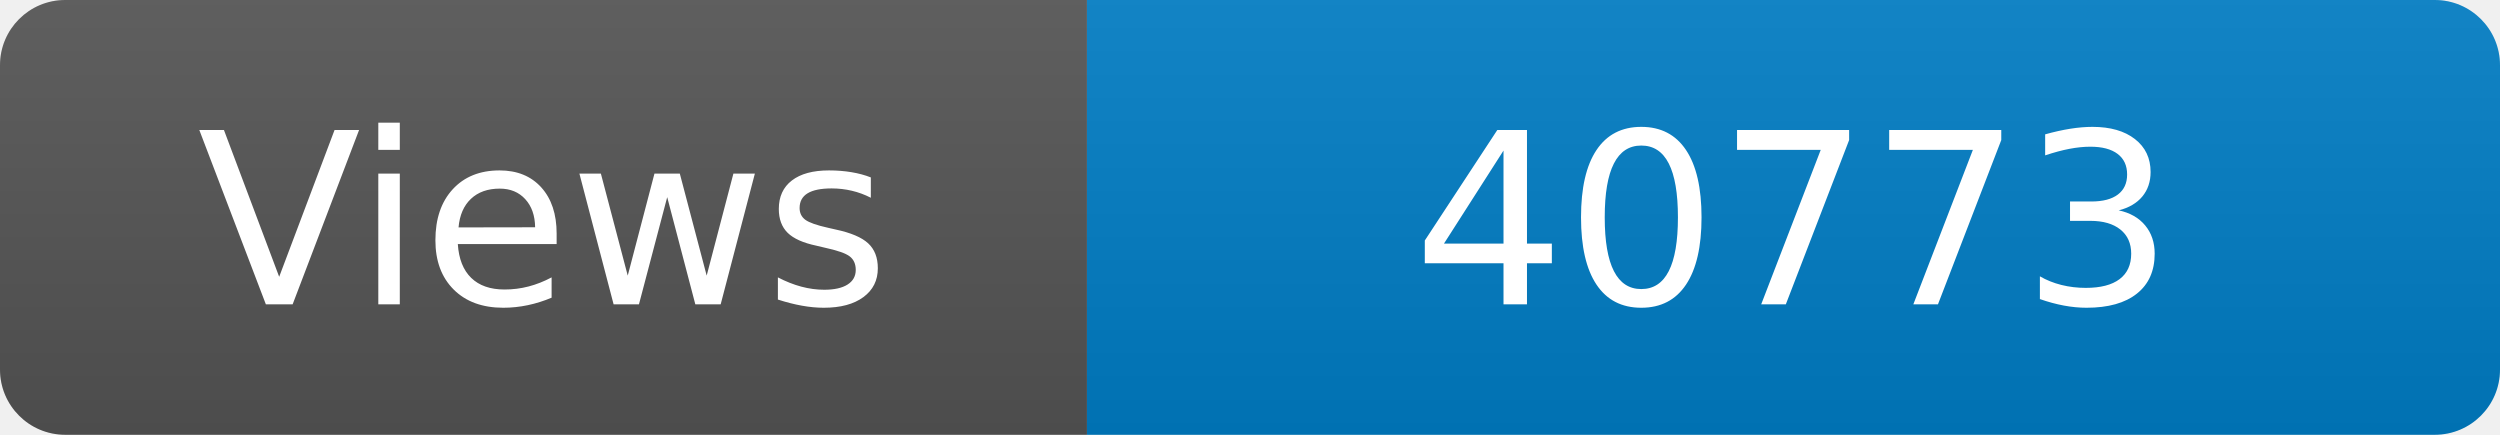
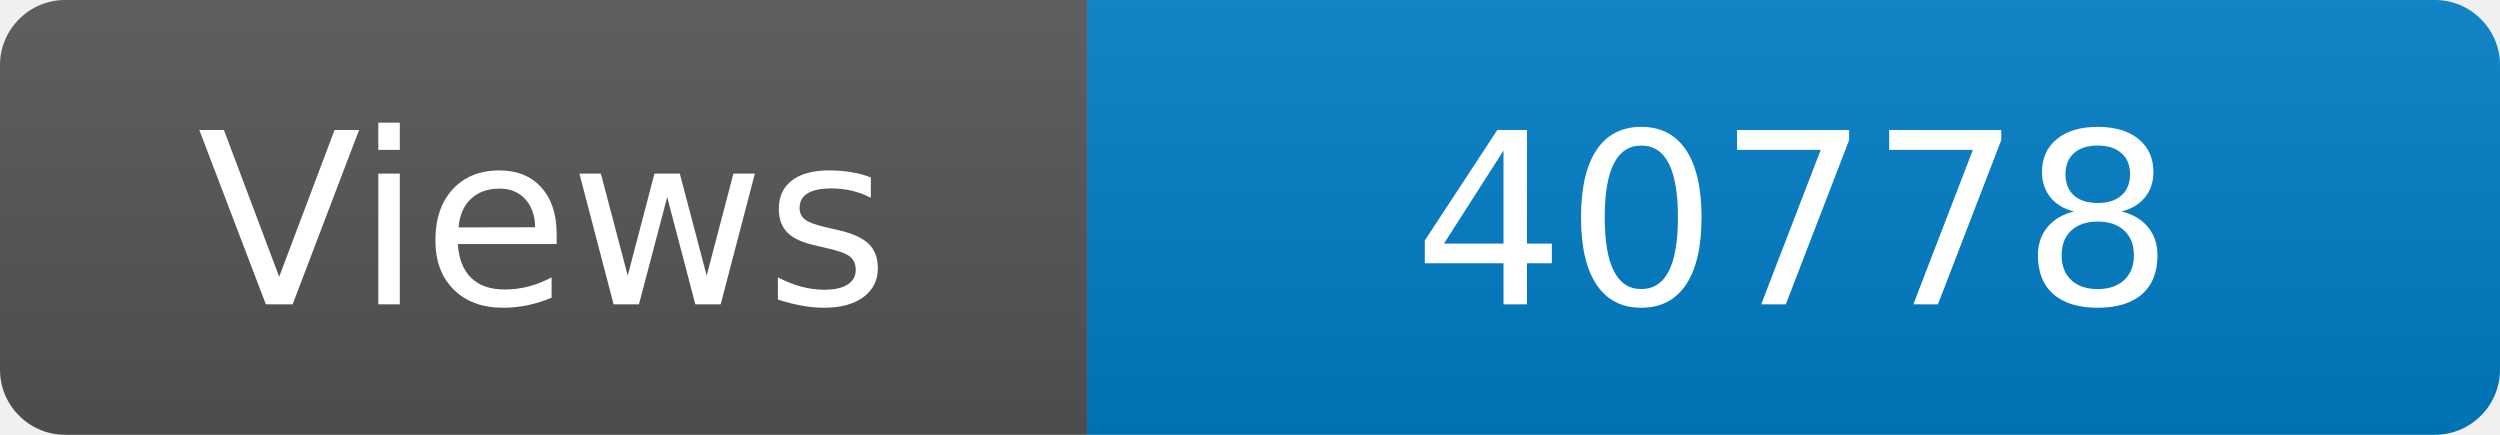
<svg xmlns="http://www.w3.org/2000/svg" width="115" height="20" role="img" aria-label="Maintained?: yes">
  <linearGradient id="s" x2="0" y2="100%">
    <stop offset="0" stop-color="#bbb" stop-opacity=".1" />
    <stop offset="1" stop-opacity=".1" />
  </linearGradient>
  <clipPath id="r">
    <rect width="115" height="20" rx="3" fill="#fff" />
  </clipPath>
  <g clip-path="url(#r)">
    <rect width="50" height="20" fill="#555" />
    <rect x="50" width="160" height="20" fill="#007ec6" />
    <rect width="115" height="20" fill="url(#s)" />
  </g>
  <g fill="#fff" text-anchor="middle" font-family="Verdana,Geneva,DejaVu Sans,sans-serif" font-size="110">
    <text x="250" y="140" transform="scale(.1)" fill="#fff">Views</text>
-     <text x="825" y="140" transform="scale(.1)" fill="#fff">40773</text>
+     <text x="825" y="140" transform="scale(.1)" fill="#fff">40778</text>
  </g>
</svg>
